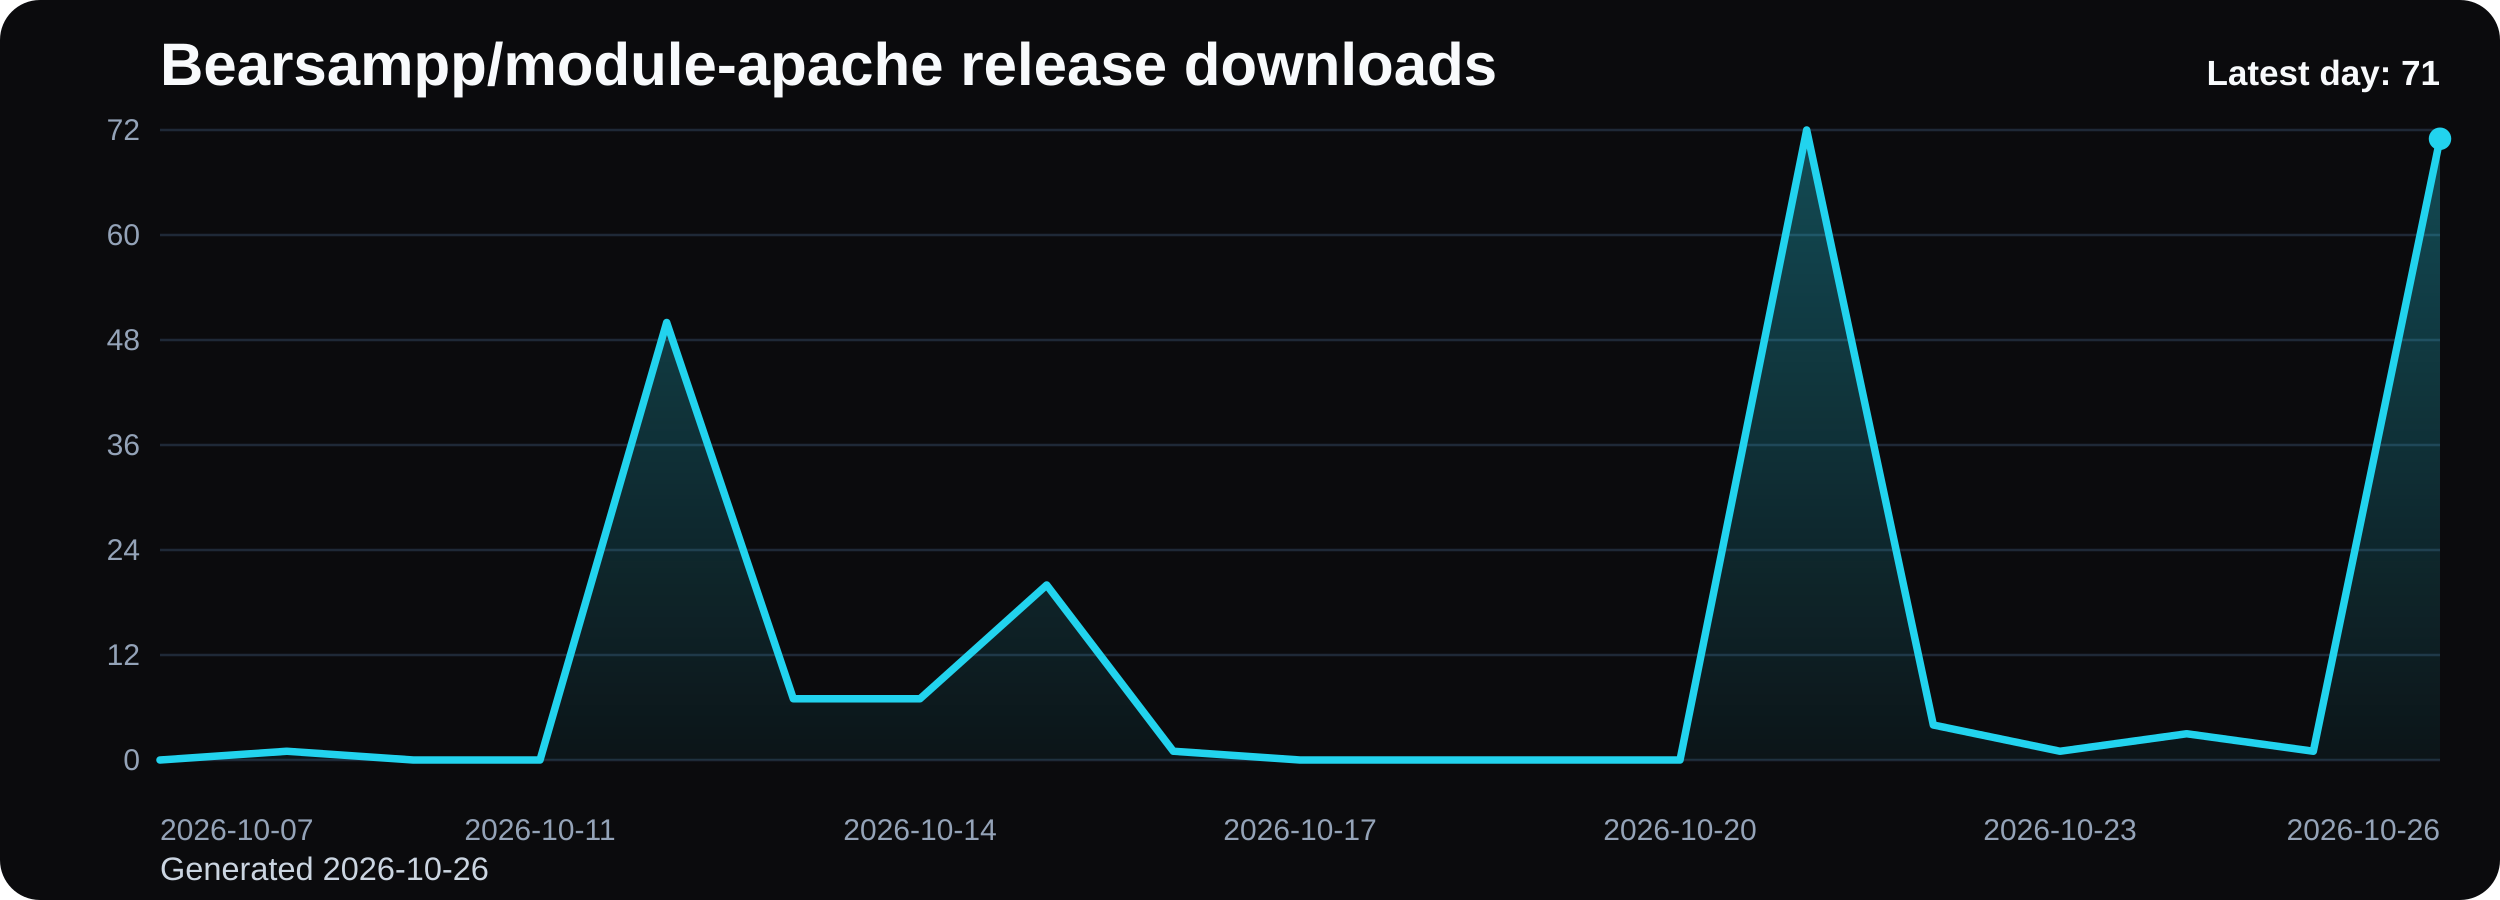
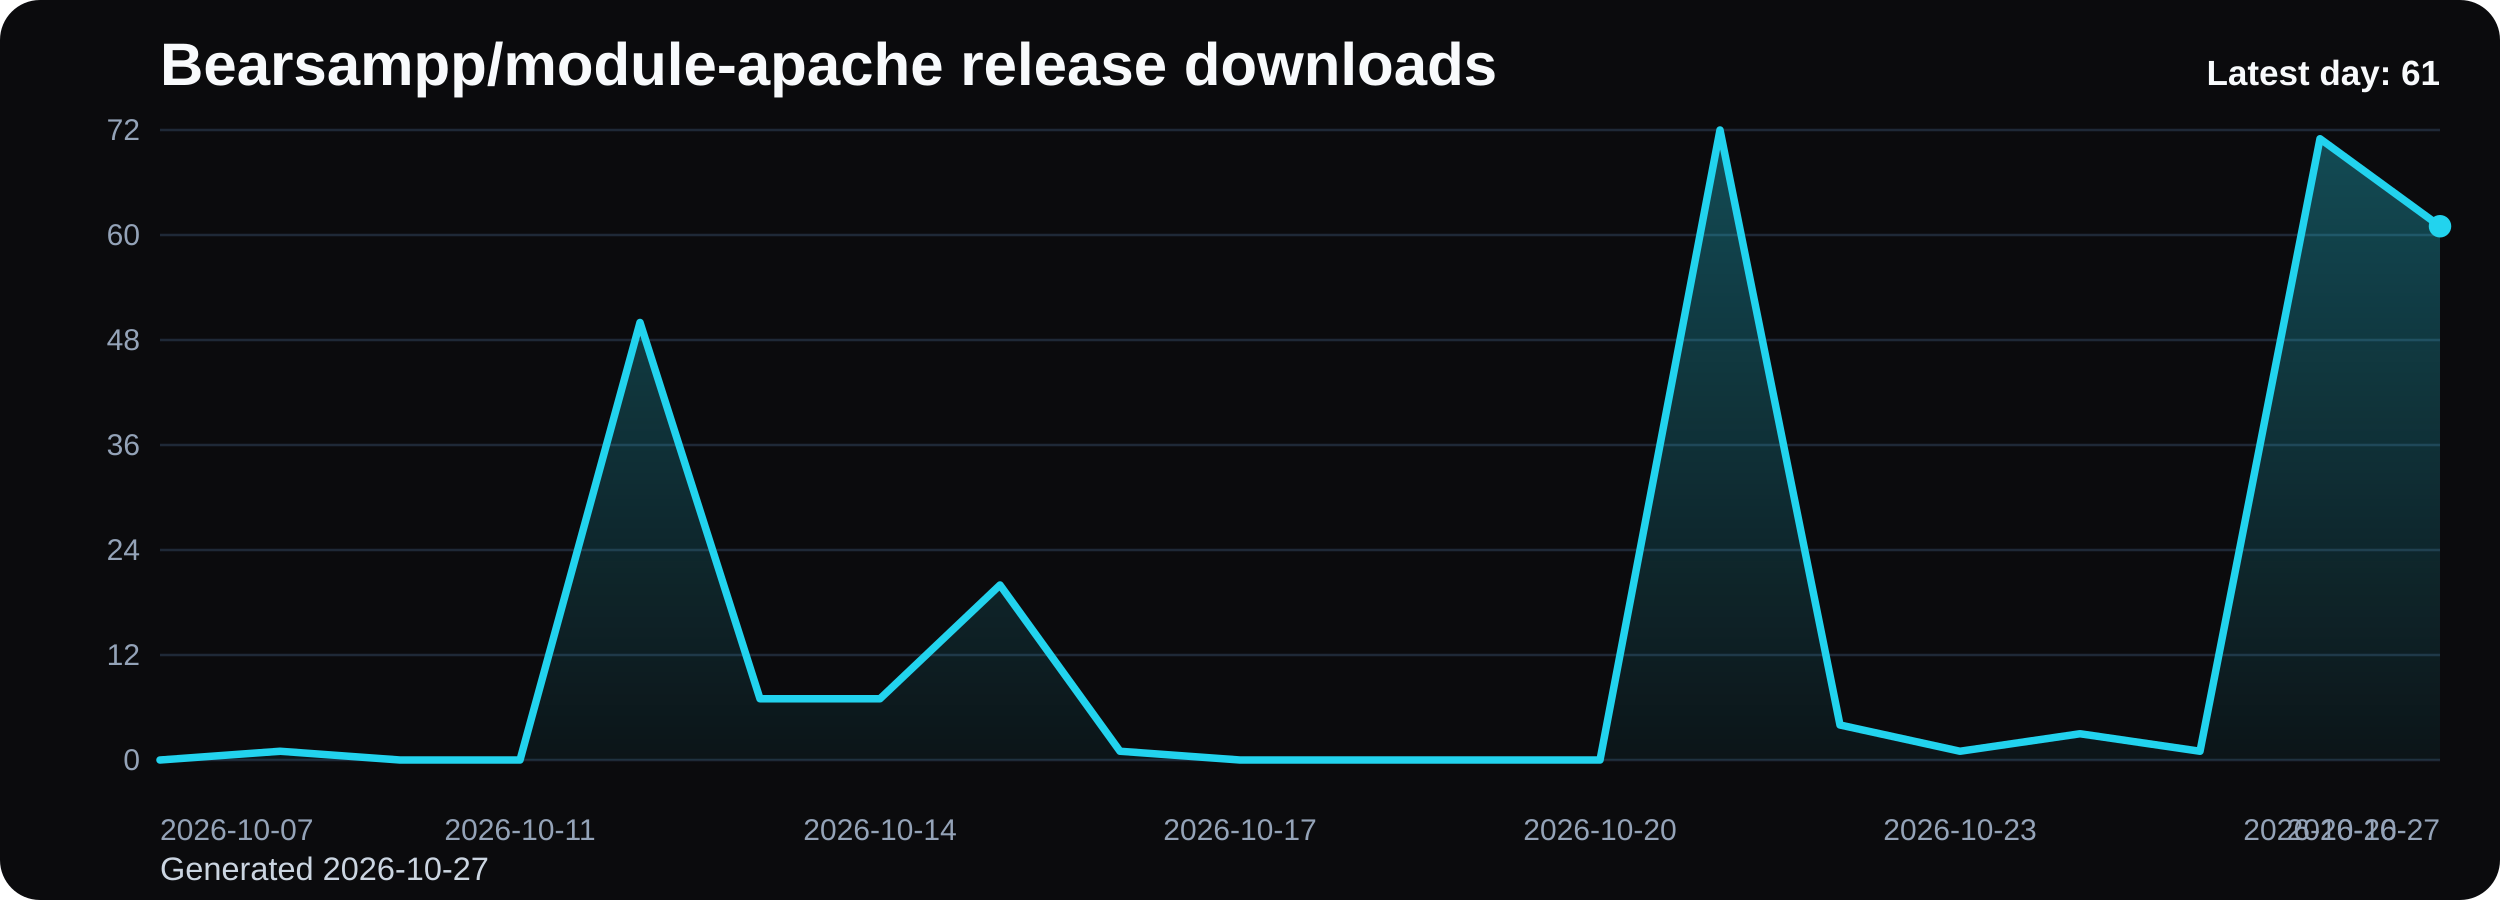
<svg xmlns="http://www.w3.org/2000/svg" viewBox="0 0 1000 360" role="img" aria-label="Bearsampp/module-apache release downloads chart">
  <defs>
    <linearGradient id="fill-daily-black" x1="0" y1="0" x2="0" y2="1">
      <stop offset="0%" stop-color="#22d3ee" stop-opacity="0.32" />
      <stop offset="100%" stop-color="#22d3ee" stop-opacity="0.05" />
    </linearGradient>
    <style>
      .bg { fill: #0b0b0d; }
      .title { font: 700 24px Arial, sans-serif; fill: #f8fafc; }
      .sub { font: 400 13px Arial, sans-serif; fill: #cbd5e1; }
      .grid { stroke: #1f2937; stroke-width: 1; }
      .axis { font: 400 12px Arial, sans-serif; fill: #94a3b8; }
      .line { fill: none; stroke: #22d3ee; stroke-width: 3; stroke-linecap: round; stroke-linejoin: round; }
      .dot { fill: #22d3ee; }
      .value { font: 600 11px Arial, sans-serif; fill: #cbd5e1; }
      .latest { font: 700 14px Arial, sans-serif; fill: #f8fafc; }
    </style>
  </defs>
  <rect class="bg" x="0" y="0" width="1000" height="360" rx="16" />
  <text class="title" x="64" y="34">Bearsampp/module-apache release downloads</text>
-   <text class="sub" x="64" y="352">Generated 2026-10-26</text>
+   <text class="sub" x="64" y="352">Generated 2026-10-27</text>
  <line x1="64" y1="52.00" x2="976" y2="52.00" class="grid" />
  <text x="56" y="56.00" text-anchor="end" class="axis">72</text>
  <line x1="64" y1="94.00" x2="976" y2="94.00" class="grid" />
  <text x="56" y="98.00" text-anchor="end" class="axis">60</text>
  <line x1="64" y1="136.00" x2="976" y2="136.00" class="grid" />
  <text x="56" y="140.00" text-anchor="end" class="axis">48</text>
  <line x1="64" y1="178.00" x2="976" y2="178.00" class="grid" />
  <text x="56" y="182.00" text-anchor="end" class="axis">36</text>
  <line x1="64" y1="220.00" x2="976" y2="220.00" class="grid" />
  <text x="56" y="224.00" text-anchor="end" class="axis">24</text>
  <line x1="64" y1="262.00" x2="976" y2="262.00" class="grid" />
  <text x="56" y="266.00" text-anchor="end" class="axis">12</text>
  <line x1="64" y1="304.00" x2="976" y2="304.00" class="grid" />
  <text x="56" y="308.00" text-anchor="end" class="axis">0</text>
-   <path d="M 64.00 304 L 64.00 304.00 L 114.67 300.50 L 165.33 304.00 L 216.00 304.00 L 266.67 129.00 L 317.33 279.50 L 368.00 279.50 L 418.67 234.00 L 469.33 300.50 L 520.00 304.00 L 570.67 304.00 L 621.33 304.00 L 672.00 304.00 L 722.67 52.00 L 773.33 290.00 L 824.00 300.50 L 874.67 293.50 L 925.33 300.50 L 976.00 55.50 L 976.00 304 Z" fill="url(#fill-daily-black)" />
-   <polyline class="line" points="64.00,304.00 114.67,300.50 165.33,304.00 216.00,304.00 266.67,129.00 317.33,279.50 368.00,279.50 418.67,234.00 469.33,300.50 520.00,304.00 570.67,304.00 621.33,304.00 672.00,304.00 722.67,52.00 773.33,290.00 824.00,300.50 874.67,293.50 925.33,300.50 976.00,55.50" />
-   <circle class="dot" cx="976.00" cy="55.50" r="4.5" />
+   <path d="M 64.00 304 L 64.00 304.00 L 112.00 300.50 L 160.00 304.00 L 208.00 304.00 L 256.00 129.00 L 304.00 279.50 L 352.00 279.50 L 400.00 234.00 L 448.00 300.50 L 496.00 304.00 L 544.00 304.00 L 592.00 304.00 L 640.00 304.00 L 688.00 52.00 L 736.00 290.00 L 784.00 300.50 L 832.00 293.50 L 880.00 300.50 L 928.00 55.50 L 976.00 90.50 L 976.00 304 Z" fill="url(#fill-daily-black)" />
+   <polyline class="line" points="64.00,304.00 112.00,300.50 160.00,304.00 208.00,304.00 256.00,129.00 304.00,279.50 352.00,279.50 400.00,234.00 448.00,300.50 496.00,304.00 544.00,304.00 592.00,304.00 640.00,304.00 688.00,52.00 736.00,290.00 784.00,300.50 832.00,293.50 880.00,300.50 928.00,55.50 976.00,90.50" />
+   <circle class="dot" cx="976.00" cy="90.50" r="4.5" />
  <text class="axis" x="64.00" y="336" text-anchor="start">2026-10-07</text>
-   <text class="axis" x="216.00" y="336" text-anchor="middle">2026-10-11</text>
-   <text class="axis" x="368.00" y="336" text-anchor="middle">2026-10-14</text>
-   <text class="axis" x="520.00" y="336" text-anchor="middle">2026-10-17</text>
-   <text class="axis" x="672.00" y="336" text-anchor="middle">2026-10-20</text>
-   <text class="axis" x="824.00" y="336" text-anchor="middle">2026-10-23</text>
-   <text class="axis" x="976.00" y="336" text-anchor="end">2026-10-26</text>
-   <text class="latest" x="976" y="34" text-anchor="end">Latest day: 71</text>
+   <text class="axis" x="208.00" y="336" text-anchor="middle">2026-10-11</text>
+   <text class="axis" x="352.00" y="336" text-anchor="middle">2026-10-14</text>
+   <text class="axis" x="496.00" y="336" text-anchor="middle">2026-10-17</text>
+   <text class="axis" x="640.00" y="336" text-anchor="middle">2026-10-20</text>
+   <text class="axis" x="784.00" y="336" text-anchor="middle">2026-10-23</text>
+   <text class="axis" x="928.00" y="336" text-anchor="middle">2026-10-26</text>
+   <text class="axis" x="976.00" y="336" text-anchor="end">2026-10-27</text>
+   <text class="latest" x="976" y="34" text-anchor="end">Latest day: 61</text>
</svg>
